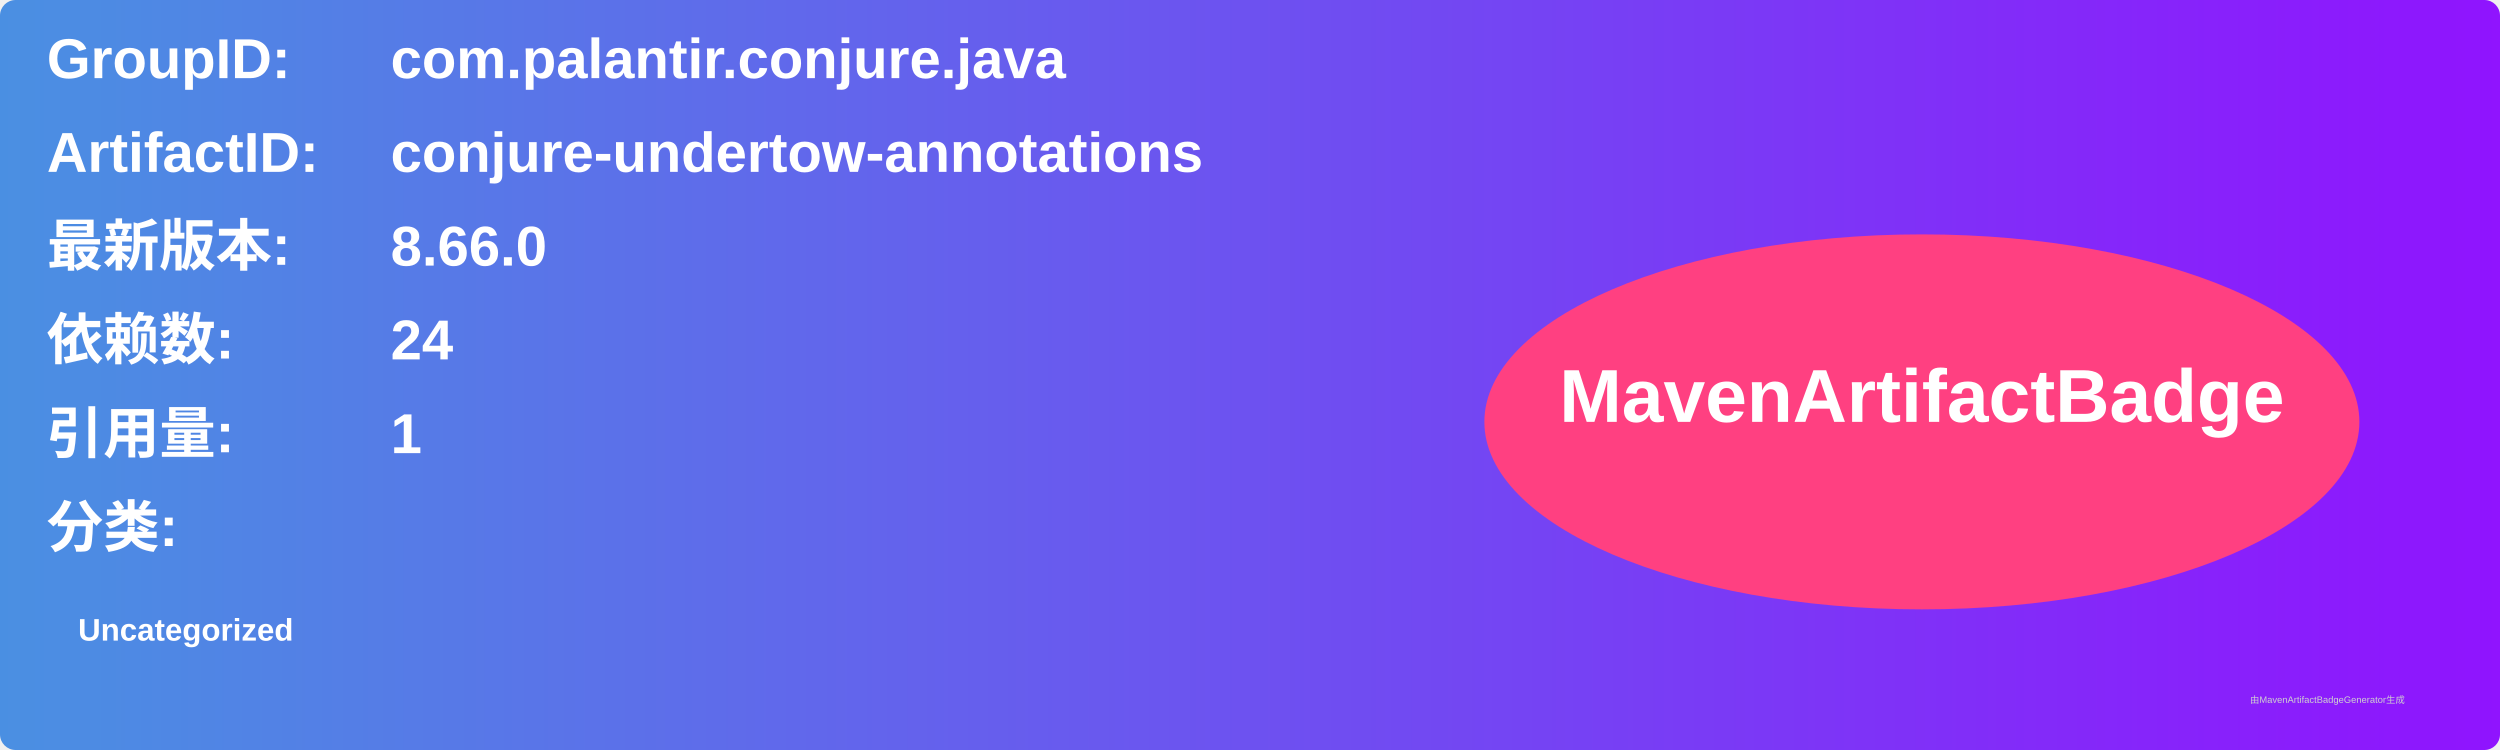
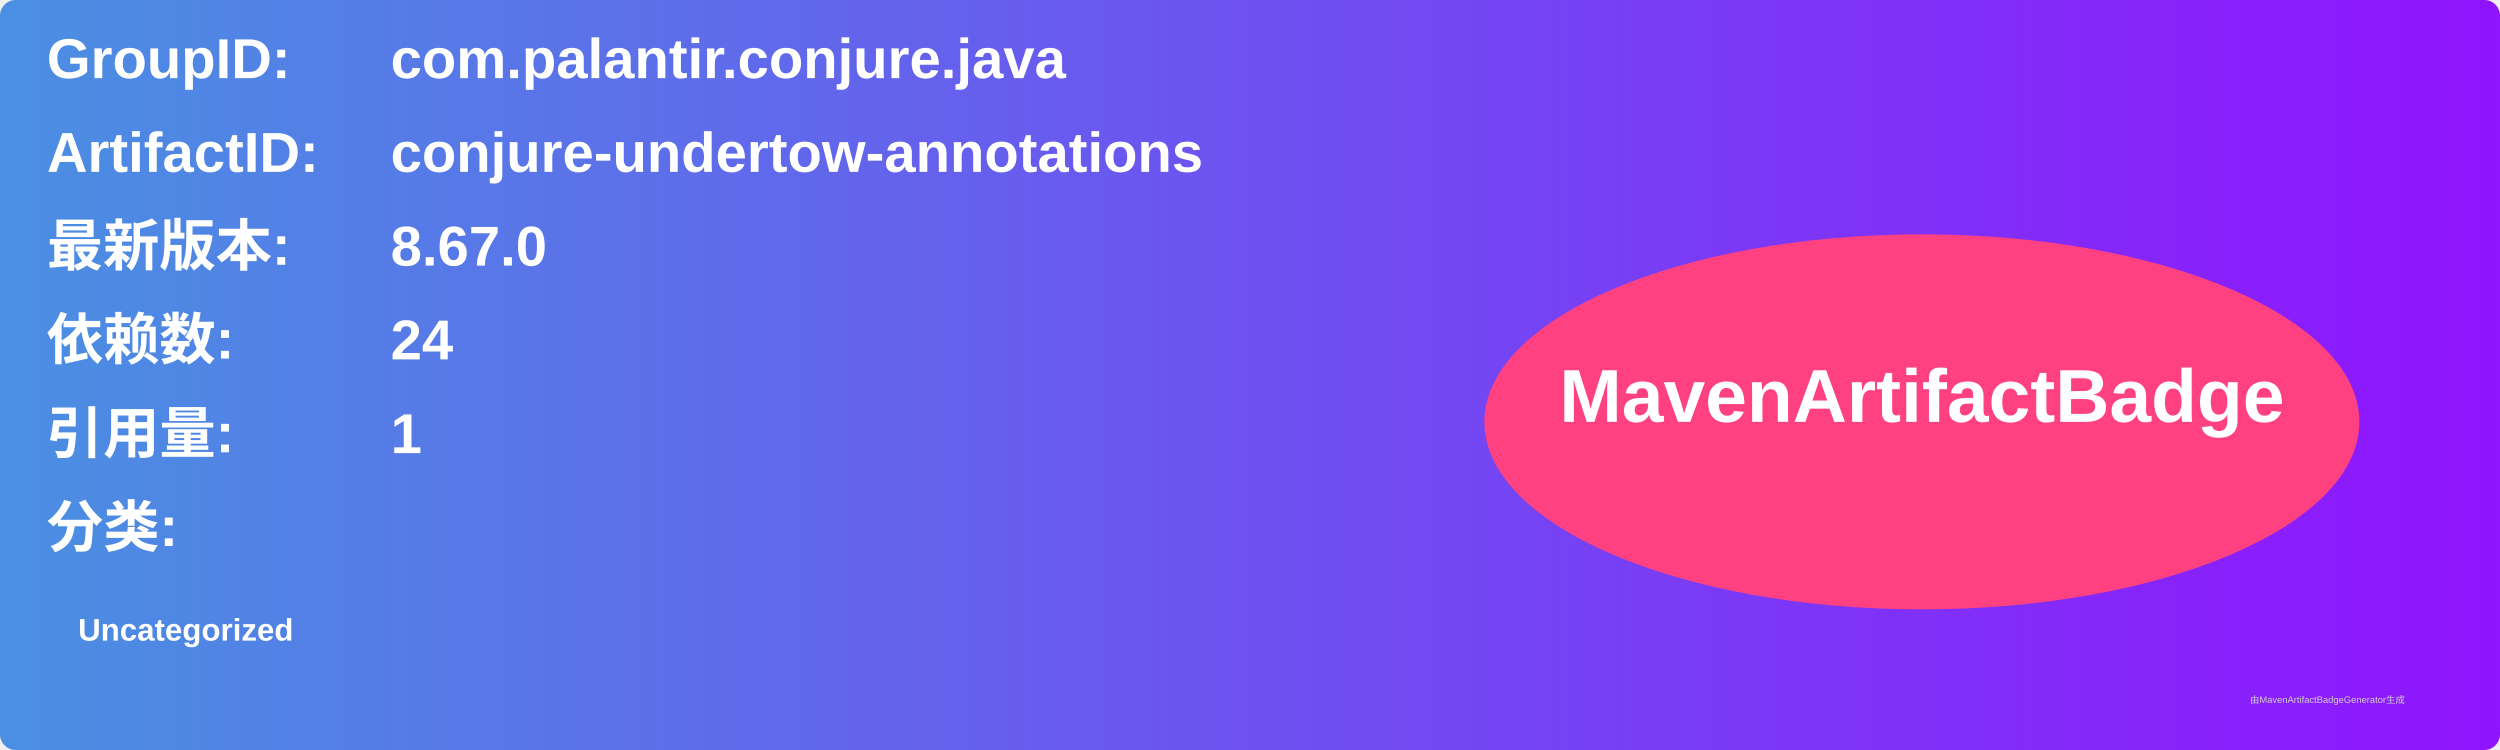
<svg xmlns="http://www.w3.org/2000/svg" width="800" height="240" viewBox="0 0 800 240">
  <linearGradient id="grad" x1="0%" y1="0%" x2="100%" y2="0%">
    <stop offset="0%" stop-color="#4a90e2" />
    <stop offset="100%" stop-color="#9013fe" />
  </linearGradient>
  <rect width="100%" height="100%" rx="5" ry="5" fill="url(#grad)" />
  <g transform="translate(15, 15)">
    <text x="0" y="10" font-family="Arial" font-size="18" fill="white" font-weight="bold" width="260">GroupID:</text>
    <text x="110" y="10" font-family="Arial" font-size="18" fill="white" font-weight="bold" width="460">com.palantir.conjure.java</text>
    <text x="0" y="40" font-family="Arial" font-size="18" fill="white" font-weight="bold" width="260">ArtifactID:</text>
    <text x="110" y="40" font-family="Arial" font-size="18" fill="white" font-weight="bold" width="460">conjure-undertow-annotations</text>
    <text x="0" y="70" font-family="Arial" font-size="18" fill="white" font-weight="bold">最新版本:</text>
    <text x="110" y="70" font-family="Arial" font-size="18" fill="white" font-weight="bold">
-       <tspan font-weight="bold">8.66.0</tspan>
+       <tspan font-weight="bold">8.67.0</tspan>
    </text>
    <text x="0" y="100" font-family="Arial" font-size="18" fill="white" font-weight="bold">依赖数: </text>
    <text x="110" y="100" font-family="Arial" font-size="18" fill="white">
      <tspan font-weight="bold">24</tspan>
    </text>
    <text x="0" y="130" font-family="Arial" font-size="18" fill="white" font-weight="bold">引用量: </text>
    <text x="110" y="130" font-family="Arial" font-size="18" fill="white">
      <tspan font-weight="bold">1</tspan>
    </text>
    <text x="0" y="160" font-family="Arial" font-size="18" fill="white" font-weight="bold">分类:</text>
    <text x="10" y="190" font-family="Arial" font-size="10" fill="white">
      <tspan font-weight="bold">Uncategorized</tspan>
    </text>
    <ellipse cx="600" cy="120" rx="140" ry="60" fill="#ff4081" />
    <text x="600" y="120" text-anchor="middle" font-family="Arial" font-size="24" fill="white" font-weight="bold">MavenArtifactBadge</text>
  </g>
  <text x="720" y="225" font-family="Arial" font-size="3" fill="#d0d0d0">由MavenArtifactBadgeGenerator生成</text>
</svg>
